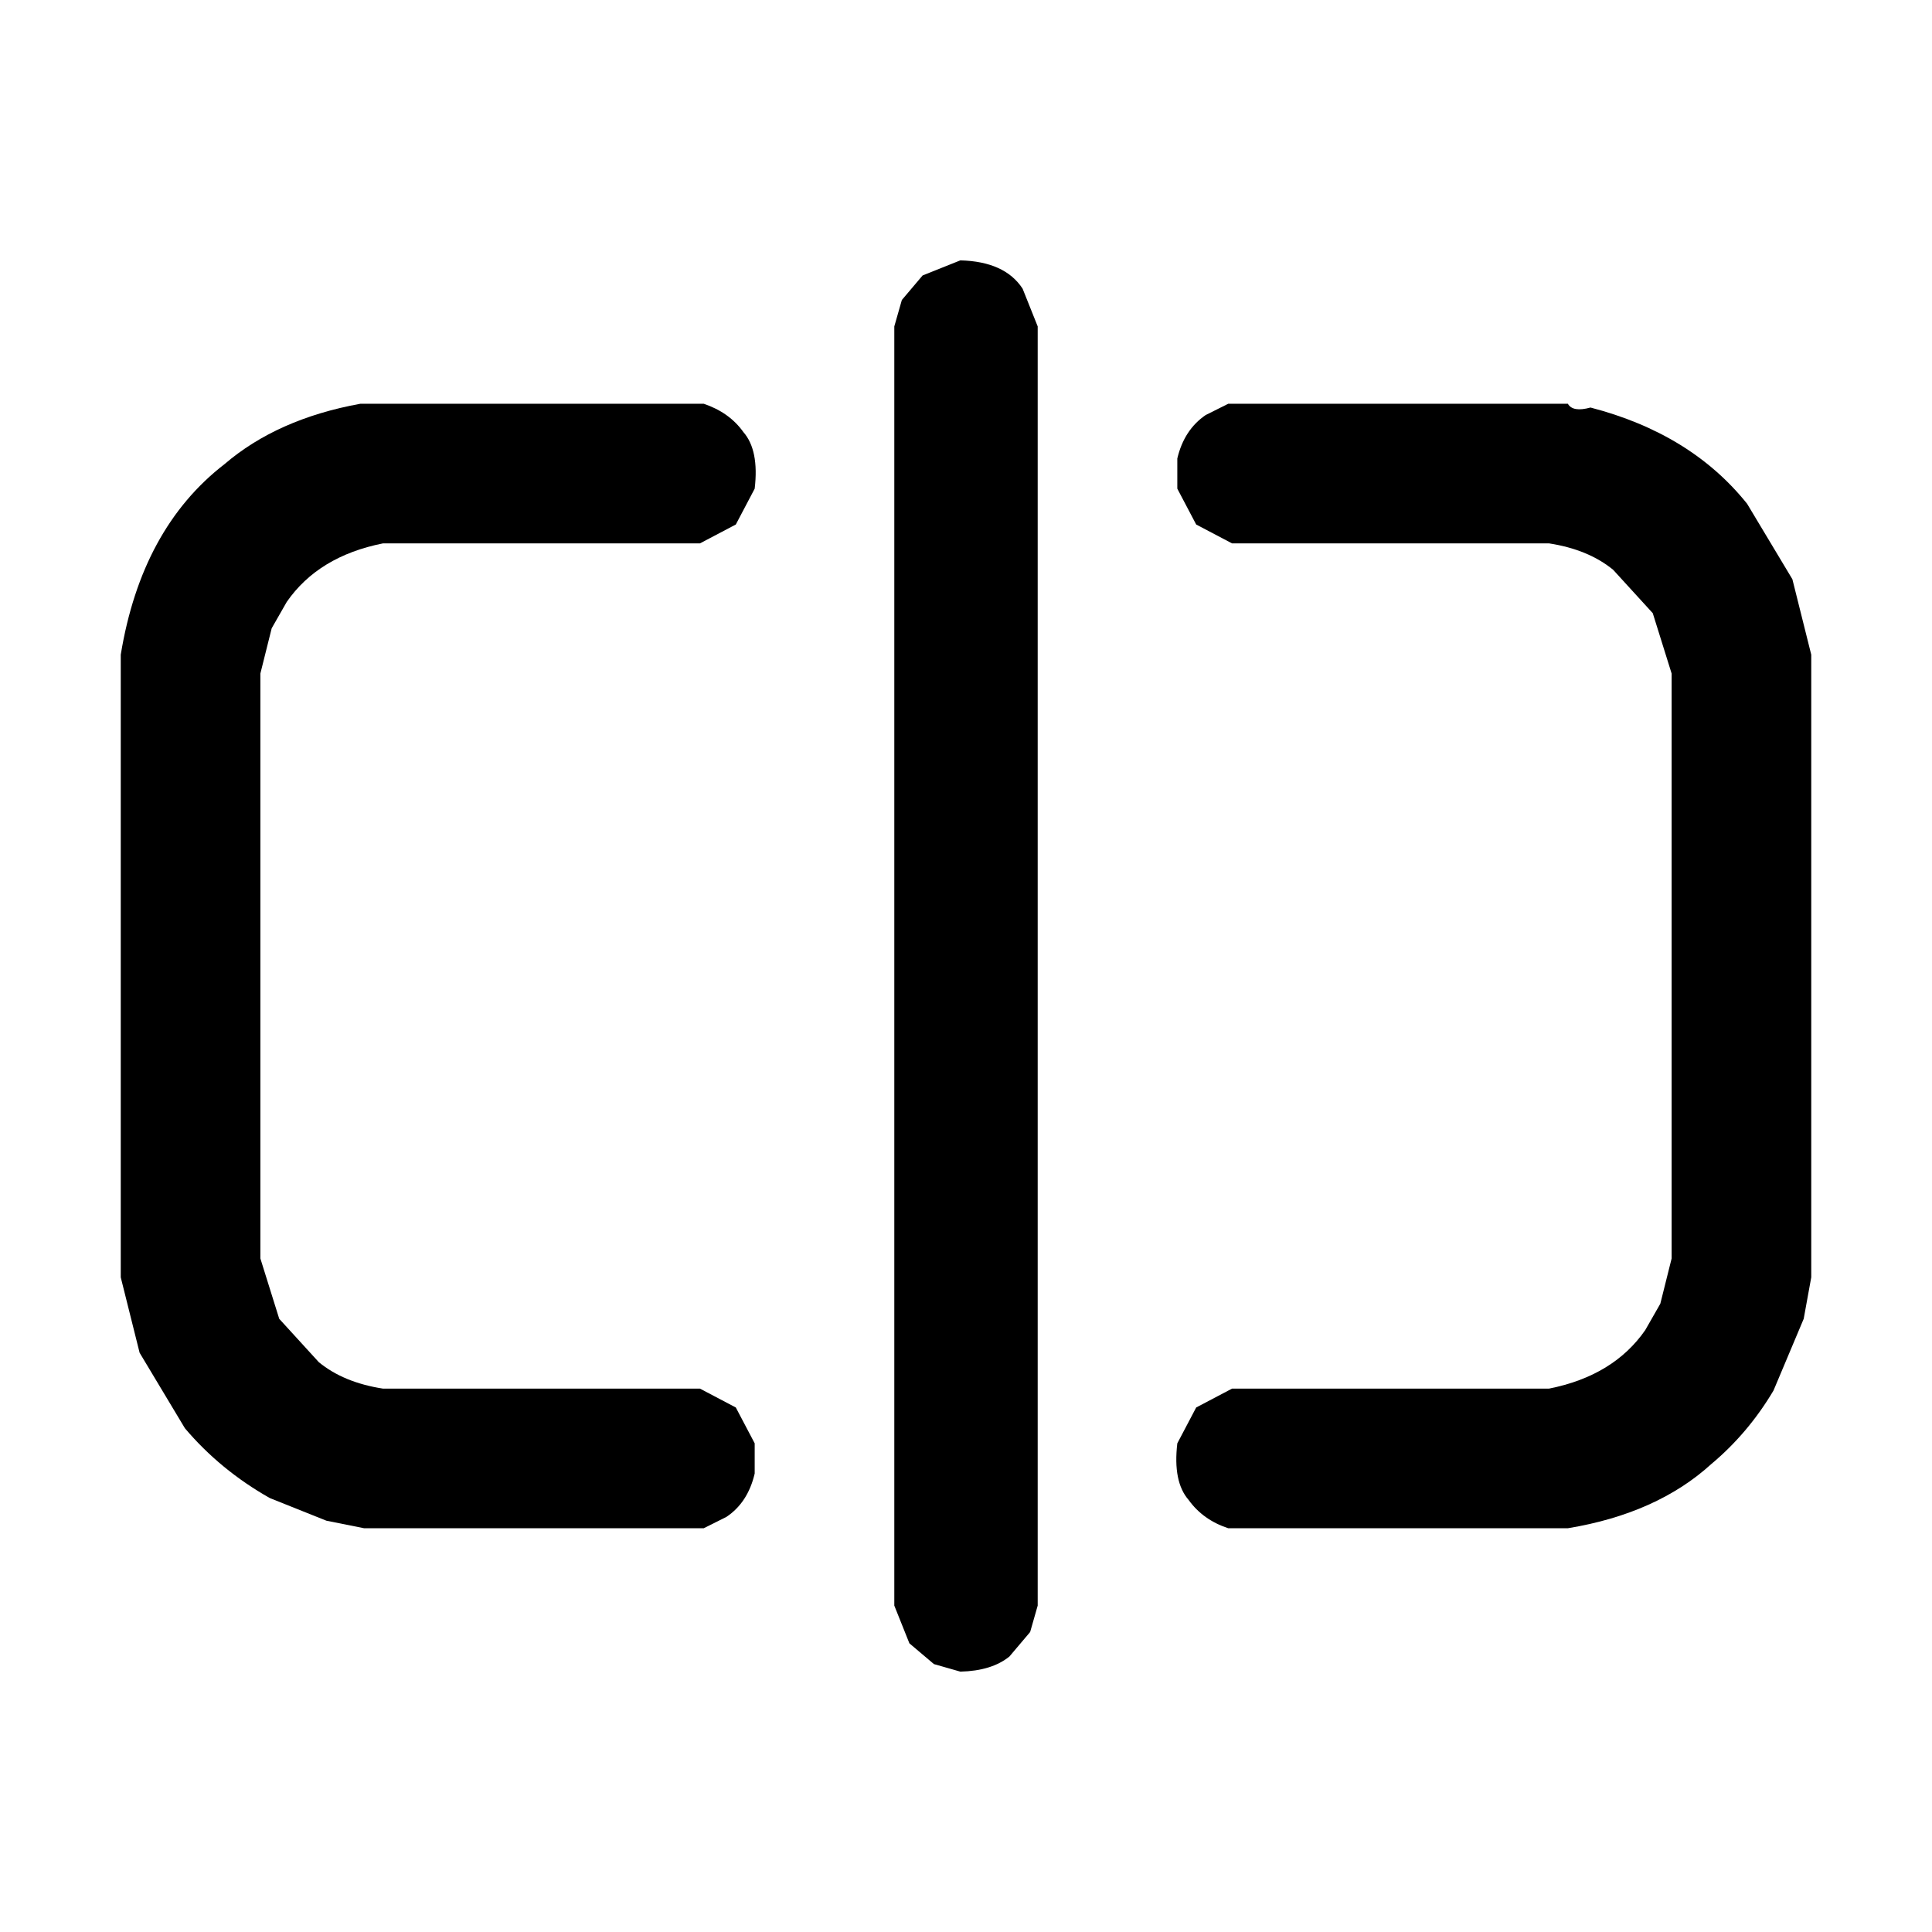
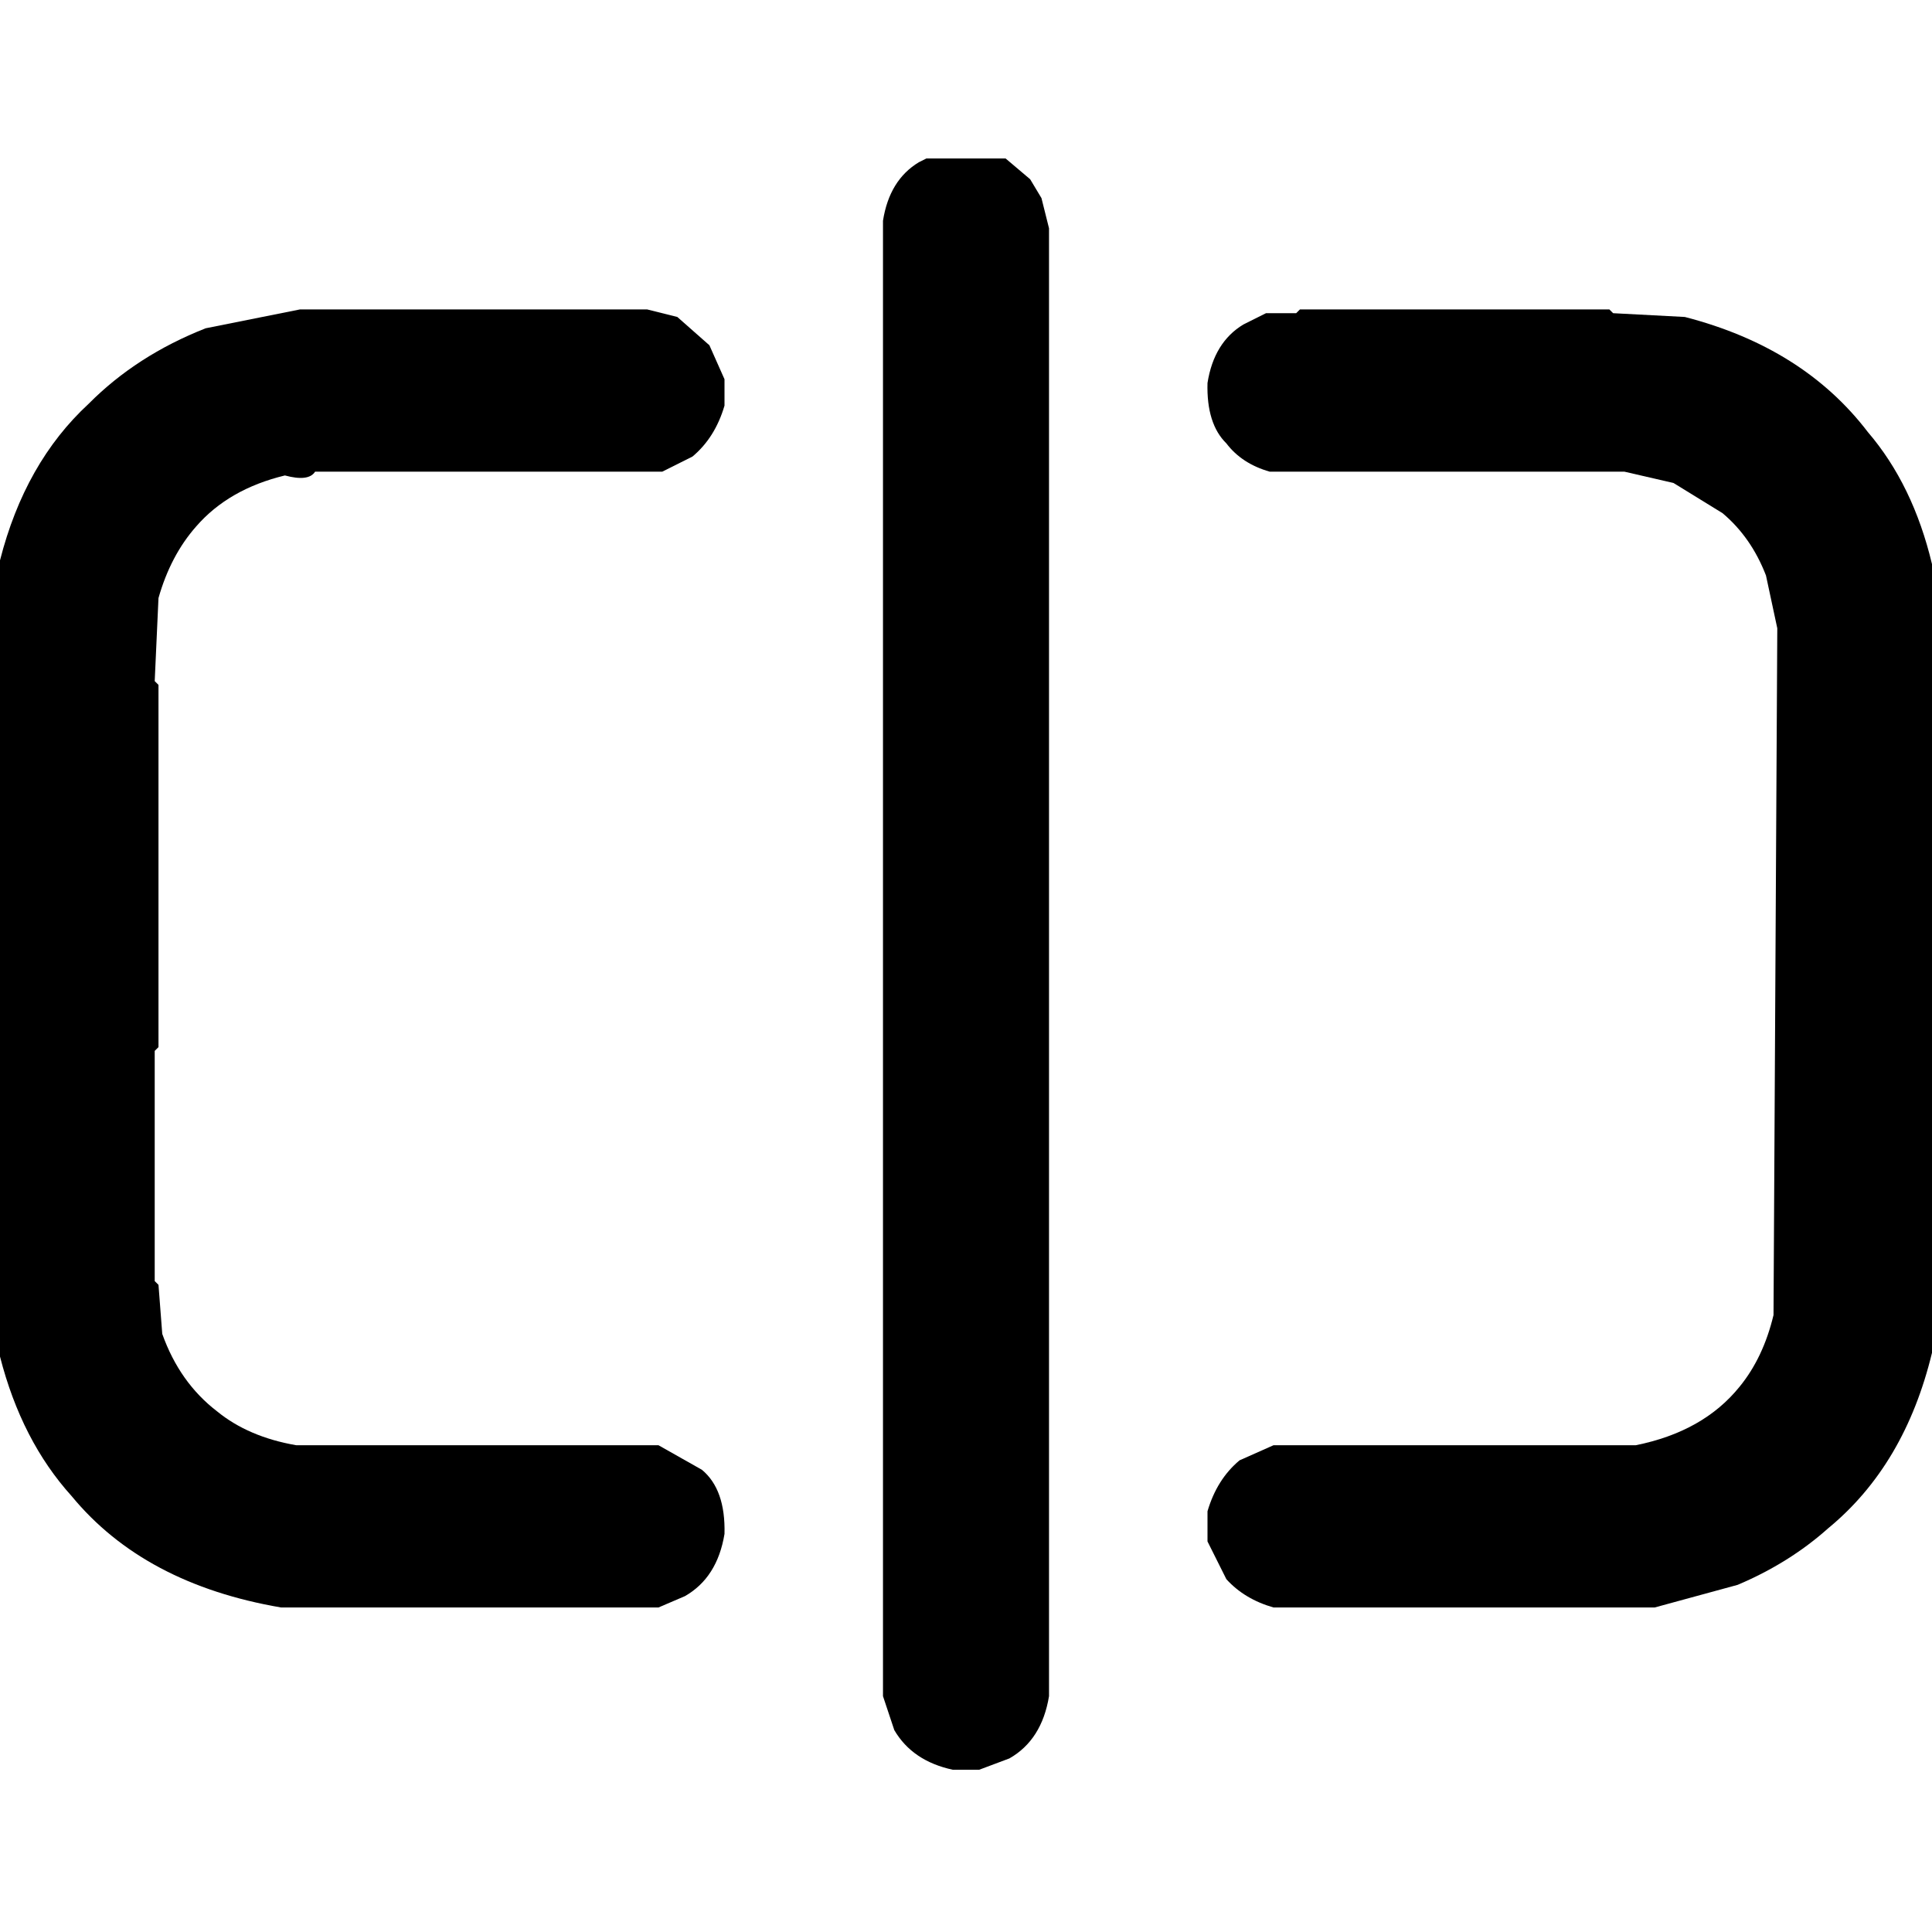
<svg xmlns="http://www.w3.org/2000/svg" viewBox="0 0 512 512" version="1.1" desc="Created with imagetracer.js version 1.2.6">
-   <path fill="#000000" stroke="rgb(0,0,0)" stroke-width="0" opacity="1" d="M 254.5 69 Q 266.3 69.3 271 76.5 L 275 86.5 L 275 425.5 L 273 432.5 L 267.5 439 Q 262.8 442.8 254.5 443 L 247.5 441 L 241 435.5 L 237 425.5 L 237 86.5 L 239 79.5 L 244.5 73 L 254.5 69 Z " />
-   <path fill="#000000" stroke="rgb(0,0,0)" stroke-width="0" opacity="1" d="M 95.5 107 L 186.5 107 Q 193.3 109.3 197 114.5 Q 201.2 119.3 200 129.5 L 195 139 L 185.5 144 L 101.5 144 Q 84.4 147.4 76 159.5 L 72 166.5 L 69 178.5 L 69 333.5 L 74 349.5 L 84.5 361 Q 91.1 366.4 101.5 368 L 185.5 368 L 195 373 L 200 382.5 L 200 390.5 Q 198.2 398.2 192.5 402 L 186.5 405 L 96.5 405 L 86.5 403 L 71.5 397 Q 58.4 389.6 49 378.5 L 37 358.5 L 32 338.5 L 32 173.5 Q 37.5 140 59.5 123 Q 73.5 111 95.5 107 Z " />
-   <path fill="#000000" stroke="rgb(0,0,0)" stroke-width="0" opacity="1" d="M 325.5 107 L 415.5 107 Q 416.8 109.3 421.5 108 Q 448.1 114.9 463 133.5 L 475 153.5 L 480 173.5 L 480 338.5 L 478 349.5 L 470 368.5 Q 463.3 379.8 453.5 388 Q 439.1 401.1 415.5 405 L 325.5 405 Q 318.8 402.8 315 397.5 Q 310.8 392.7 312 382.5 L 317 373 L 326.5 368 L 410.5 368 Q 427.6 364.6 436 352.5 L 440 345.5 L 443 333.5 L 443 178.5 L 438 162.5 L 427.5 151 Q 420.9 145.6 410.5 144 L 326.5 144 L 317 139 L 312 129.5 L 312 121.5 Q 313.8 113.9 319.5 110 L 325.5 107 Z " />
-   <path fill="#000000" stroke="rgb(0,0,0)" stroke-width="0" opacity="0" d="M 0 0 L 512 0 L 512 512 L 0 512 L 0 0 Z M 255 69 L 245 73 L 239 80 L 237 87 L 237 426 L 241 436 L 248 441 L 255 443 Q 263 443 268 439 L 273 433 L 275 426 L 275 87 L 271 77 Q 266 69 255 69 Z M 96 107 Q 74 111 60 123 Q 38 140 32 174 L 32 339 L 37 359 L 49 379 Q 58 390 72 397 L 87 403 L 97 405 L 187 405 L 193 402 Q 198 398 200 391 L 200 383 L 195 373 L 186 368 L 102 368 Q 91 366 85 361 L 74 350 L 69 334 L 69 179 L 72 167 L 76 160 Q 84 147 102 144 L 186 144 L 195 139 L 200 130 Q 201 119 197 115 Q 193 109 187 107 L 96 107 Z M 326 107 L 320 110 Q 314 114 312 122 L 312 130 L 317 139 L 327 144 L 411 144 Q 421 146 428 151 L 438 163 L 443 179 L 443 334 L 440 346 L 436 353 Q 428 365 411 368 L 327 368 L 317 373 L 312 383 Q 311 393 315 398 Q 319 403 326 405 L 416 405 Q 439 401 454 388 Q 463 380 470 369 L 478 350 L 480 339 L 480 174 L 475 154 L 463 134 Q 448 115 422 108 Q 417 109 416 107 L 326 107 Z " />
+   <path fill="#000000" stroke="rgb(0,0,0)" stroke-width="0" opacity="1" d="M 245.5 42 L 266.5 42 L 273 47.5 L 276 52.5 L 278 60.5 L 278 449.5 Q 276.1 461.1 267.5 466 L 259.5 469 L 252.5 469 Q 241.8 466.7 237 458.5 L 234 449.5 L 234 58.5 Q 235.7 47.7 243.5 43 L 245.5 42 Z " />
+   <path fill="#000000" stroke="rgb(0,0,0)" stroke-width="0" opacity="1" d="M 79.5 82 L 171.5 82 L 179.5 84 L 188 91.5 L 192 100.5 L 192 107.5 Q 189.5 116 183.5 121 L 175.5 125 L 83.5 125 Q 81.8 127.7 75.5 126 Q 60.6 129.6 52 139.5 Q 45.2 147.2 42 158.5 L 41 180.5 L 42 181.5 L 42 277.5 L 41 278.5 L 41 339.5 L 42 340.5 L 43 353.5 Q 47.6 366.4 57.5 374 Q 65.8 380.8 78.5 383 L 174.5 383 L 186 389.5 Q 192.3 394.7 192 406.5 Q 190.1 418.1 181.5 423 L 174.5 426 L 74.5 426 Q 38.2 419.8 19 396.5 Q 5.7 381.8 0 359.5 L 0 148.5 Q 6.6 122.6 23.5 107 Q 36.2 94.2 54.5 87 L 79.5 82 Z " />
+   <path fill="#000000" stroke="rgb(0,0,0)" stroke-width="0" opacity="1" d="M 344.5 82 L 426.5 82 L 427.5 83 L 446.5 84 Q 477.9 92.1 495 114.5 Q 507 128.5 512 149.5 L 512 358.5 Q 504.8 388.3 484.5 405 Q 474.2 414.2 460.5 420 L 438.5 426 L 337.5 426 Q 329.8 423.8 325 418.5 L 320 408.5 L 320 400.5 Q 322.5 392 328.5 387 L 337.5 383 L 433.5 383 Q 451.4 379.4 461 367.5 Q 467.3 359.8 470 348.5 L 471 166.5 L 468 152.5 Q 464.1 142.4 456.5 136 L 443.5 128 L 430.5 125 L 336.5 125 Q 329.1 122.9 325 117.5 Q 319.7 112.3 320 101.5 Q 321.7 90.7 329.5 86 L 335.5 83 L 343.5 83 L 344.5 82 Z " />
+   <path fill="#000000" stroke="rgb(0,0,0)" stroke-width="0" opacity="0" d="M 0 0 L 511.5 0 L 512 0.5 L 512 148.5 L 511 148.5 Q 503.7 117.3 481.5 101 Q 466 87.5 441.5 83 L 427.5 83 L 426.5 82 L 344.5 82 L 343.5 83 L 335.5 83 Q 328.1 85.6 324 91.5 Q 319.8 96.8 320 106.5 Q 322.1 115.9 328.5 121 L 336.5 125 L 430.5 125 L 440.5 127 L 449.5 131 L 461 140.5 L 468 152.5 L 471 166.5 L 471 255.5 L 470 256.5 L 470 348.5 Q 466.2 364.2 455.5 373 Q 447.1 380.6 433.5 383 L 337.5 383 Q 329.2 384.7 325 390.5 L 320 400.5 L 320 408.5 Q 322.3 416.3 327.5 421 L 337.5 426 L 438.5 426 Q 474 419.5 493 396.5 Q 501.6 387.1 507 374.5 L 511.5 359 L 512 512 L 0.5 512 L 0 511.5 L 0 360.5 L 1 360.5 Q 7.7 389.3 27.5 405 Q 37.8 414.2 51.5 420 L 74.5 426 L 174.5 426 Q 183.5 423.5 188 416.5 Q 192 411.5 192 402.5 Q 190.4 393.1 184.5 388 L 174.5 383 L 78.5 383 Q 59.9 379.1 50 366.5 L 42 349.5 L 42 340.5 L 41 339.5 L 41 278.5 L 42 277.5 L 42 181.5 L 41 180.5 L 41 169.5 L 42 168.5 L 42 158.5 L 44 152.5 L 54.5 137 Q 62.6 129.1 75.5 126 Q 81.8 127.7 83.5 125 L 175.5 125 Q 182.9 122.9 187 117.5 L 192 107.5 L 192 100.5 Q 189.9 90.6 182.5 86 L 171.5 82 L 79.5 82 L 54.5 87 Q 33.8 95.3 20 110.5 Q 6 125 0.5 148 L 0 0 Z M 246 42 L 244 43 Q 236 48 234 59 L 234 450 L 237 459 Q 242 467 253 469 L 260 469 L 268 466 Q 276 461 278 450 L 278 61 L 276 53 L 273 48 L 267 42 L 246 42 Z " />
</svg>
